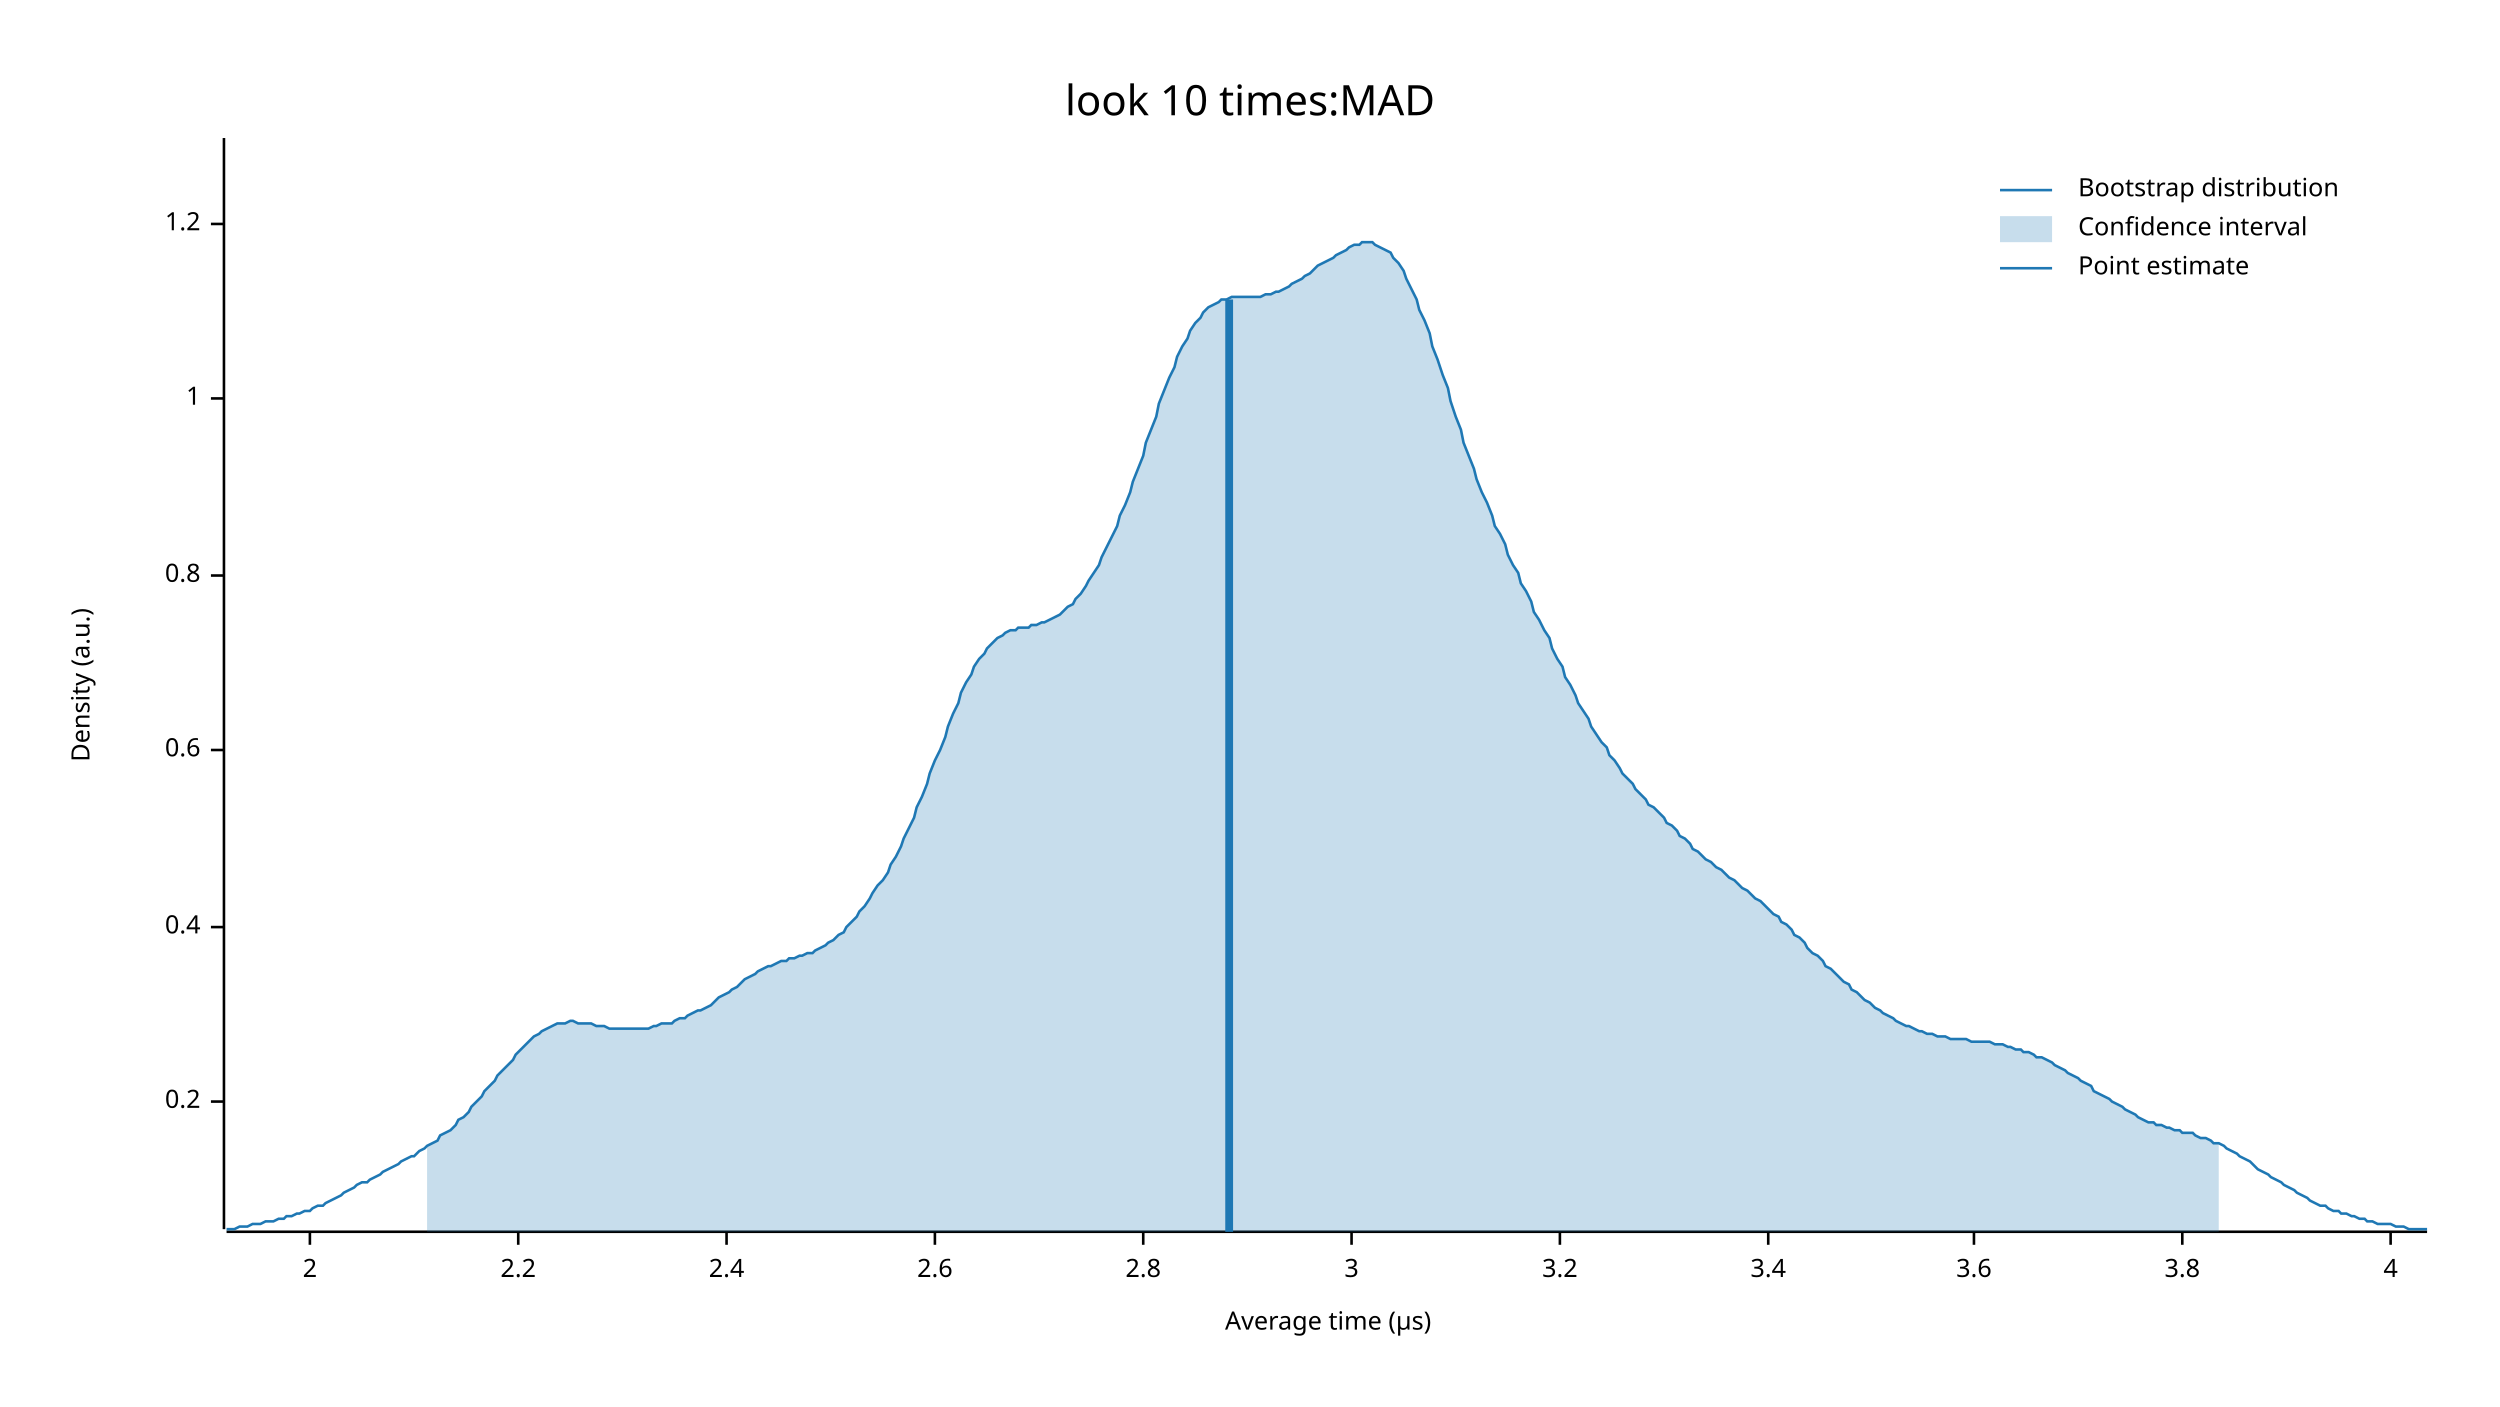
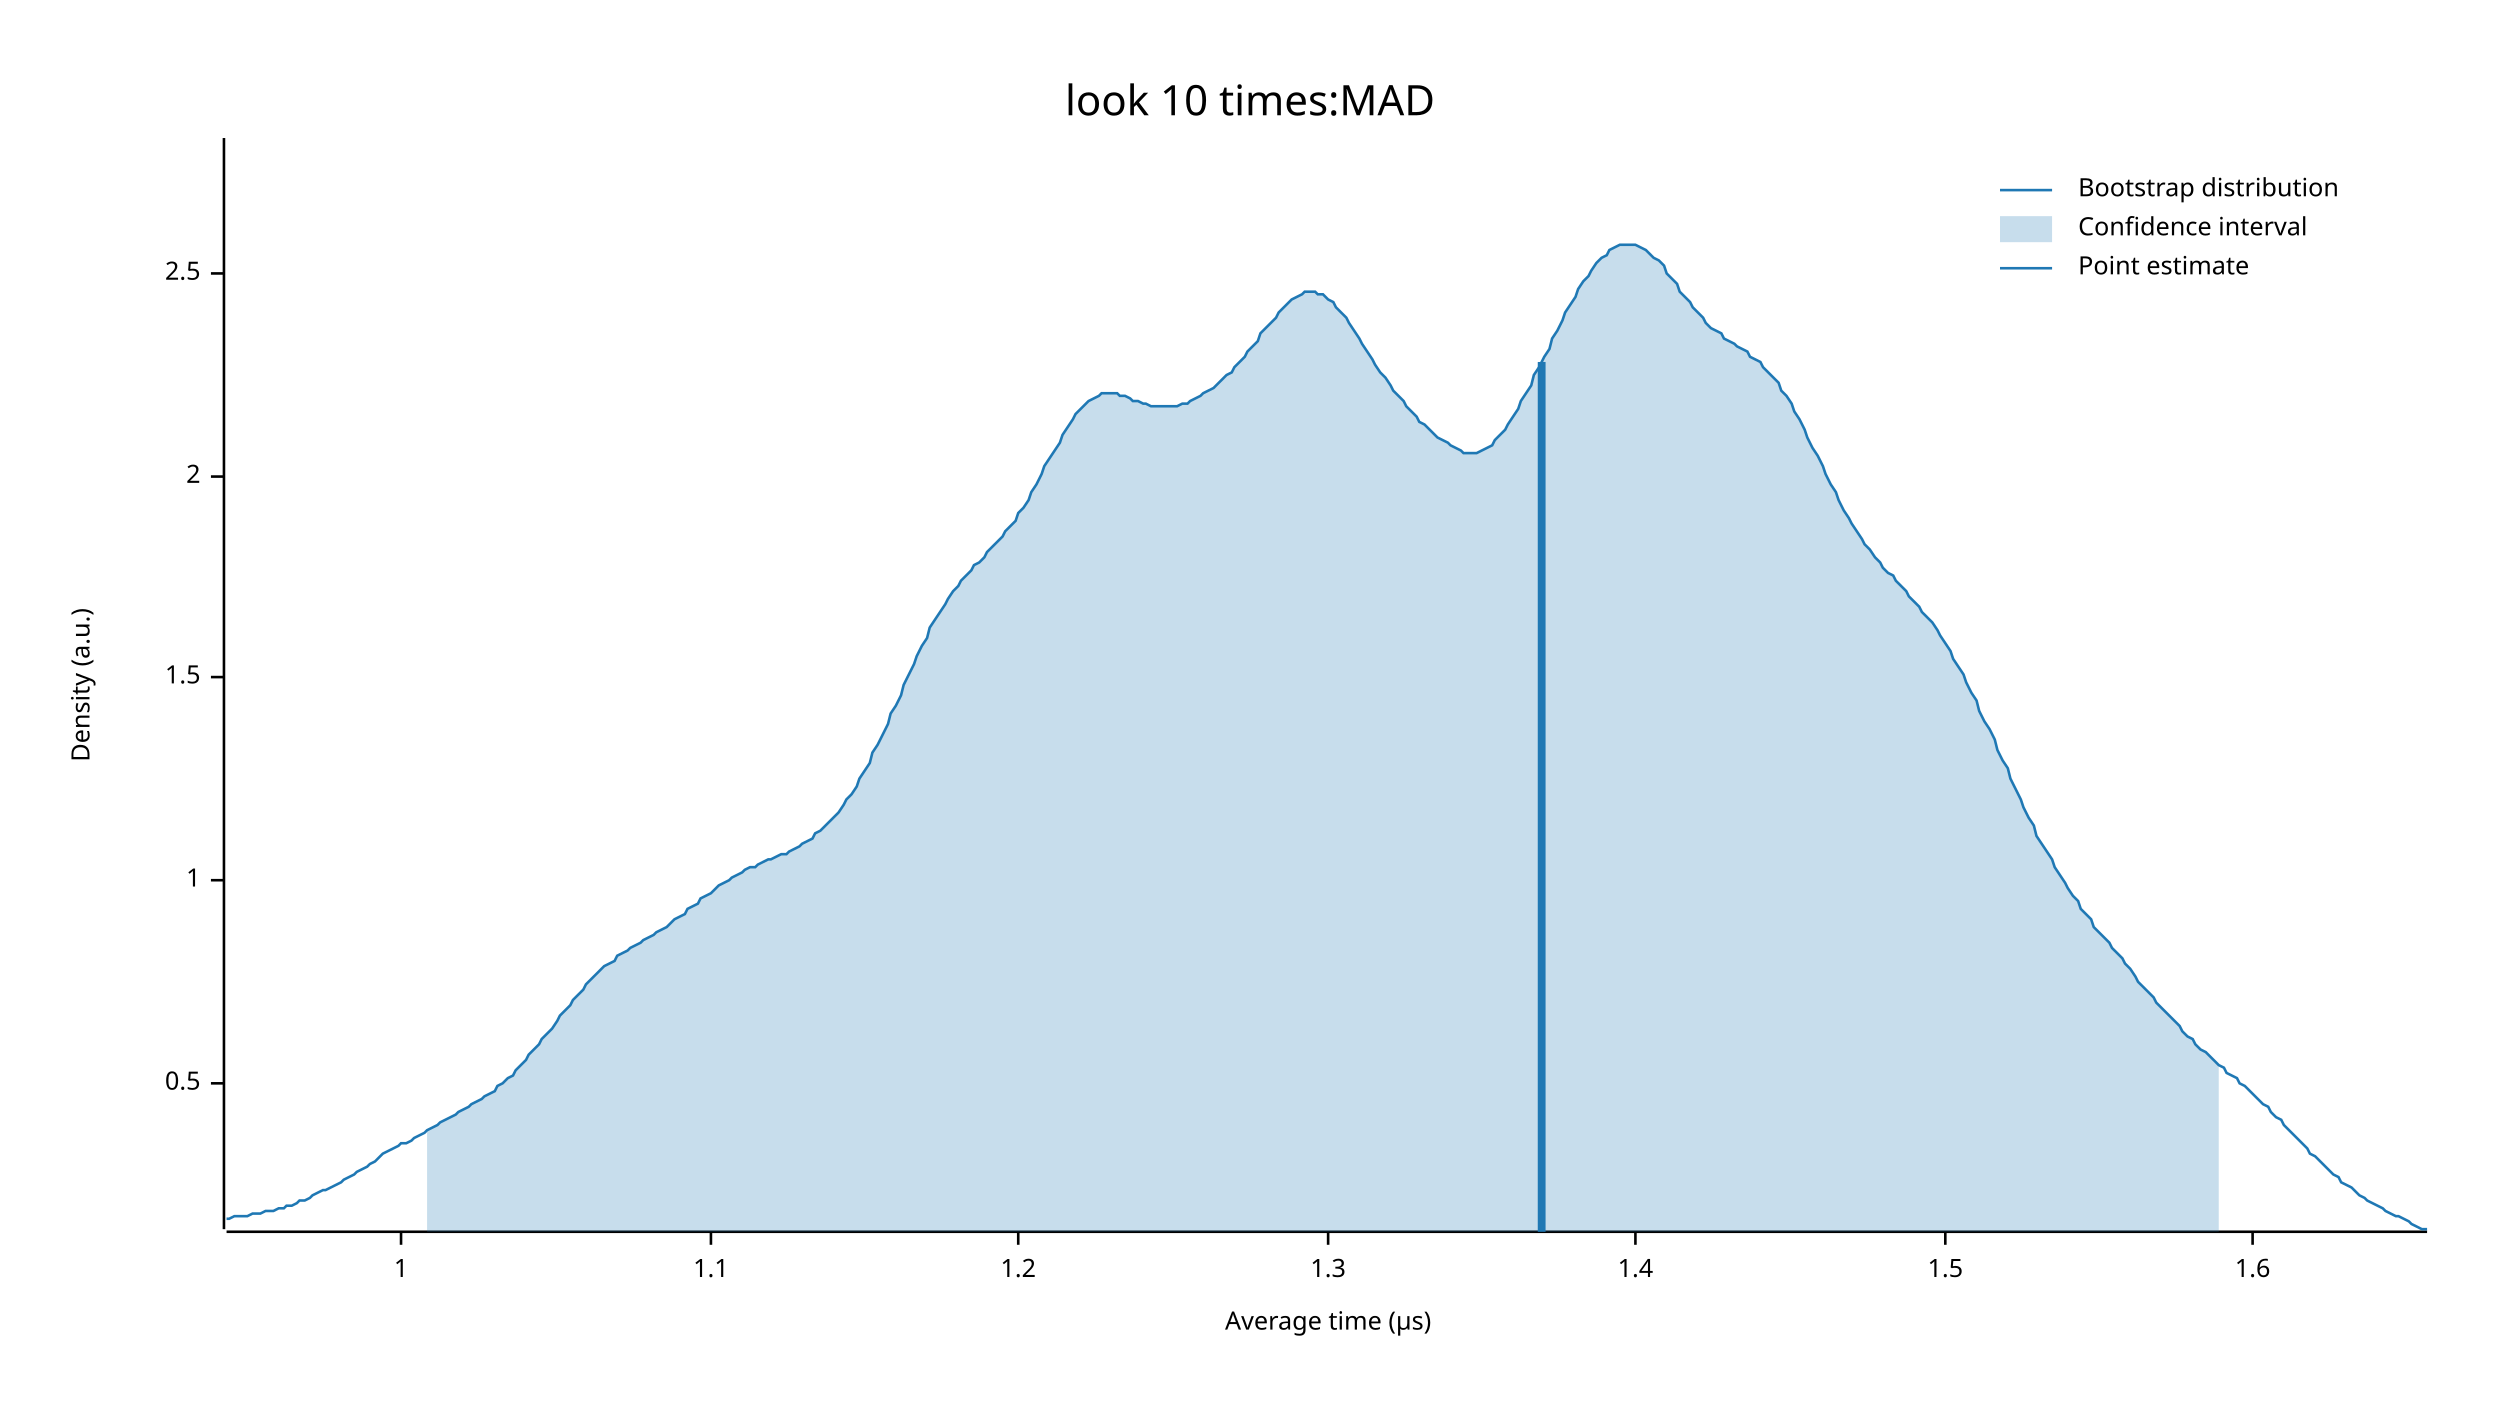
<svg xmlns="http://www.w3.org/2000/svg" width="960" height="540" viewBox="0 0 960 540">
  <text x="480" y="32" dy="0.76em" text-anchor="middle" font-family="sans-serif" font-size="16.129" opacity="1" fill="#000000">
look 10 times:MAD
</text>
  <text x="27" y="263" dy="0.76em" text-anchor="middle" font-family="sans-serif" font-size="9.677" opacity="1" fill="#000000" transform="rotate(270, 27, 263)">
Density (a.u.)
</text>
  <text x="510" y="513" dy="-0.5ex" text-anchor="middle" font-family="sans-serif" font-size="9.677" opacity="1" fill="#000000">
Average time (µs)
</text>
  <polyline fill="none" opacity="1" stroke="#000000" stroke-width="1" points="86,53 86,472 " />
-   <text x="77" y="423" dy="0.5ex" text-anchor="end" font-family="sans-serif" font-size="9.677" opacity="1" fill="#000000">
- 0.2
+   <text x="77" y="416" dy="0.5ex" text-anchor="end" font-family="sans-serif" font-size="9.677" opacity="1" fill="#000000">
+ 0.5
</text>
-   <polyline fill="none" opacity="1" stroke="#000000" stroke-width="1" points="81,423 86,423 " />
-   <text x="77" y="356" dy="0.5ex" text-anchor="end" font-family="sans-serif" font-size="9.677" opacity="1" fill="#000000">
- 0.4
- </text>
-   <polyline fill="none" opacity="1" stroke="#000000" stroke-width="1" points="81,356 86,356 " />
-   <text x="77" y="288" dy="0.5ex" text-anchor="end" font-family="sans-serif" font-size="9.677" opacity="1" fill="#000000">
- 0.6
- </text>
-   <polyline fill="none" opacity="1" stroke="#000000" stroke-width="1" points="81,288 86,288 " />
-   <text x="77" y="221" dy="0.5ex" text-anchor="end" font-family="sans-serif" font-size="9.677" opacity="1" fill="#000000">
- 0.8
- </text>
-   <polyline fill="none" opacity="1" stroke="#000000" stroke-width="1" points="81,221 86,221 " />
-   <text x="77" y="153" dy="0.5ex" text-anchor="end" font-family="sans-serif" font-size="9.677" opacity="1" fill="#000000">
+   <polyline fill="none" opacity="1" stroke="#000000" stroke-width="1" points="81,416 86,416 " />
+   <text x="77" y="338" dy="0.5ex" text-anchor="end" font-family="sans-serif" font-size="9.677" opacity="1" fill="#000000">
1
</text>
-   <polyline fill="none" opacity="1" stroke="#000000" stroke-width="1" points="81,153 86,153 " />
-   <text x="77" y="86" dy="0.5ex" text-anchor="end" font-family="sans-serif" font-size="9.677" opacity="1" fill="#000000">
+   <polyline fill="none" opacity="1" stroke="#000000" stroke-width="1" points="81,338 86,338 " />
+   <text x="77" y="260" dy="0.5ex" text-anchor="end" font-family="sans-serif" font-size="9.677" opacity="1" fill="#000000">
+ 1.5
+ </text>
+   <polyline fill="none" opacity="1" stroke="#000000" stroke-width="1" points="81,260 86,260 " />
+   <text x="77" y="183" dy="0.5ex" text-anchor="end" font-family="sans-serif" font-size="9.677" opacity="1" fill="#000000">
+ 2
+ </text>
+   <polyline fill="none" opacity="1" stroke="#000000" stroke-width="1" points="81,183 86,183 " />
+   <text x="77" y="105" dy="0.5ex" text-anchor="end" font-family="sans-serif" font-size="9.677" opacity="1" fill="#000000">
+ 2.5
+ </text>
+   <polyline fill="none" opacity="1" stroke="#000000" stroke-width="1" points="81,105 86,105 " />
+   <polyline fill="none" opacity="1" stroke="#000000" stroke-width="1" points="87,473 932,473 " />
+   <text x="154" y="483" dy="0.76em" text-anchor="middle" font-family="sans-serif" font-size="9.677" opacity="1" fill="#000000">
+ 1
+ </text>
+   <polyline fill="none" opacity="1" stroke="#000000" stroke-width="1" points="154,473 154,478 " />
+   <text x="273" y="483" dy="0.76em" text-anchor="middle" font-family="sans-serif" font-size="9.677" opacity="1" fill="#000000">
+ 1.1
+ </text>
+   <polyline fill="none" opacity="1" stroke="#000000" stroke-width="1" points="273,473 273,478 " />
+   <text x="391" y="483" dy="0.76em" text-anchor="middle" font-family="sans-serif" font-size="9.677" opacity="1" fill="#000000">
1.2
</text>
-   <polyline fill="none" opacity="1" stroke="#000000" stroke-width="1" points="81,86 86,86 " />
-   <polyline fill="none" opacity="1" stroke="#000000" stroke-width="1" points="87,473 932,473 " />
-   <text x="119" y="483" dy="0.76em" text-anchor="middle" font-family="sans-serif" font-size="9.677" opacity="1" fill="#000000">
- 2
+   <polyline fill="none" opacity="1" stroke="#000000" stroke-width="1" points="391,473 391,478 " />
+   <text x="510" y="483" dy="0.76em" text-anchor="middle" font-family="sans-serif" font-size="9.677" opacity="1" fill="#000000">
+ 1.3
</text>
-   <polyline fill="none" opacity="1" stroke="#000000" stroke-width="1" points="119,473 119,478 " />
-   <text x="199" y="483" dy="0.76em" text-anchor="middle" font-family="sans-serif" font-size="9.677" opacity="1" fill="#000000">
- 2.2
+   <polyline fill="none" opacity="1" stroke="#000000" stroke-width="1" points="510,473 510,478 " />
+   <text x="628" y="483" dy="0.76em" text-anchor="middle" font-family="sans-serif" font-size="9.677" opacity="1" fill="#000000">
+ 1.4
</text>
-   <polyline fill="none" opacity="1" stroke="#000000" stroke-width="1" points="199,473 199,478 " />
-   <text x="279" y="483" dy="0.76em" text-anchor="middle" font-family="sans-serif" font-size="9.677" opacity="1" fill="#000000">
- 2.4
+   <polyline fill="none" opacity="1" stroke="#000000" stroke-width="1" points="628,473 628,478 " />
+   <text x="747" y="483" dy="0.76em" text-anchor="middle" font-family="sans-serif" font-size="9.677" opacity="1" fill="#000000">
+ 1.5
</text>
-   <polyline fill="none" opacity="1" stroke="#000000" stroke-width="1" points="279,473 279,478 " />
-   <text x="359" y="483" dy="0.76em" text-anchor="middle" font-family="sans-serif" font-size="9.677" opacity="1" fill="#000000">
- 2.6
+   <polyline fill="none" opacity="1" stroke="#000000" stroke-width="1" points="747,473 747,478 " />
+   <text x="865" y="483" dy="0.76em" text-anchor="middle" font-family="sans-serif" font-size="9.677" opacity="1" fill="#000000">
+ 1.6
</text>
-   <polyline fill="none" opacity="1" stroke="#000000" stroke-width="1" points="359,473 359,478 " />
-   <text x="439" y="483" dy="0.76em" text-anchor="middle" font-family="sans-serif" font-size="9.677" opacity="1" fill="#000000">
- 2.8
- </text>
-   <polyline fill="none" opacity="1" stroke="#000000" stroke-width="1" points="439,473 439,478 " />
-   <text x="519" y="483" dy="0.76em" text-anchor="middle" font-family="sans-serif" font-size="9.677" opacity="1" fill="#000000">
- 3
- </text>
-   <polyline fill="none" opacity="1" stroke="#000000" stroke-width="1" points="519,473 519,478 " />
-   <text x="599" y="483" dy="0.76em" text-anchor="middle" font-family="sans-serif" font-size="9.677" opacity="1" fill="#000000">
- 3.2
- </text>
-   <polyline fill="none" opacity="1" stroke="#000000" stroke-width="1" points="599,473 599,478 " />
-   <text x="679" y="483" dy="0.76em" text-anchor="middle" font-family="sans-serif" font-size="9.677" opacity="1" fill="#000000">
- 3.4
- </text>
-   <polyline fill="none" opacity="1" stroke="#000000" stroke-width="1" points="679,473 679,478 " />
-   <text x="758" y="483" dy="0.76em" text-anchor="middle" font-family="sans-serif" font-size="9.677" opacity="1" fill="#000000">
- 3.6
- </text>
-   <polyline fill="none" opacity="1" stroke="#000000" stroke-width="1" points="758,473 758,478 " />
-   <text x="838" y="483" dy="0.76em" text-anchor="middle" font-family="sans-serif" font-size="9.677" opacity="1" fill="#000000">
- 3.8
- </text>
-   <polyline fill="none" opacity="1" stroke="#000000" stroke-width="1" points="838,473 838,478 " />
-   <text x="918" y="483" dy="0.76em" text-anchor="middle" font-family="sans-serif" font-size="9.677" opacity="1" fill="#000000">
- 4
- </text>
-   <polyline fill="none" opacity="1" stroke="#000000" stroke-width="1" points="918,473 918,478 " />
-   <polyline fill="none" opacity="1" stroke="#1F78B4" stroke-width="1" points="87,472 88,472 90,472 92,471 93,471 95,471 97,470 98,470 100,470 102,469 103,469 105,469 107,468 109,468 110,467 112,467 114,466 115,466 117,465 119,465 120,464 122,463 124,463 125,462 127,461 129,460 131,459 132,458 134,457 136,456 137,455 139,454 141,454 142,453 144,452 146,451 147,450 149,449 151,448 153,447 154,446 156,445 158,444 159,444 161,442 163,441 164,440 166,439 168,438 169,436 171,435 173,434 175,432 176,430 178,429 180,427 181,425 183,423 185,421 186,419 188,417 190,415 191,413 193,411 195,409 197,407 198,405 200,403 202,401 203,400 205,398 207,397 208,396 210,395 212,394 214,393 215,393 217,393 219,392 220,392 222,393 224,393 225,393 227,393 229,394 230,394 232,394 234,395 236,395 237,395 239,395 241,395 242,395 244,395 246,395 247,395 249,395 251,394 252,394 254,393 256,393 258,393 259,392 261,391 263,391 264,390 266,389 268,388 269,388 271,387 273,386 274,385 276,383 278,382 280,381 281,380 283,379 285,377 286,376 288,375 290,374 291,373 293,372 295,371 296,371 298,370 300,369 302,369 303,368 305,368 307,367 308,367 310,366 312,366 313,365 315,364 317,363 318,362 320,361 322,359 324,358 325,356 327,354 329,352 330,350 332,348 334,345 335,343 337,340 339,338 341,335 342,332 344,329 346,325 347,322 349,318 351,314 352,310 354,306 356,301 357,297 359,292 361,288 363,283 364,279 366,274 368,270 369,266 371,262 373,259 374,256 376,253 378,251 379,249 381,247 383,245 385,244 386,243 388,242 390,242 391,241 393,241 395,241 396,240 398,240 400,239 401,239 403,238 405,237 407,236 408,235 410,233 412,232 413,230 415,228 417,225 418,223 420,220 422,217 423,214 425,210 427,206 429,202 430,198 432,194 434,189 435,185 437,180 439,175 440,170 442,165 444,160 445,155 447,150 449,145 451,141 452,137 454,133 456,130 457,127 459,124 461,122 462,120 464,118 466,117 468,116 469,115 471,115 473,114 474,114 476,114 478,114 479,114 481,114 483,114 484,114 486,113 488,113 490,112 491,112 493,111 495,110 496,109 498,108 500,107 501,106 503,105 505,103 506,102 508,101 510,100 512,99 513,98 515,97 517,96 518,95 520,94 522,94 523,93 525,93 527,93 528,94 530,95 532,96 534,97 535,99 537,101 539,104 540,107 542,111 544,115 545,119 547,123 549,128 550,133 552,138 554,144 556,149 557,154 559,160 561,165 562,170 564,175 566,180 567,184 569,189 571,193 573,198 574,202 576,205 578,209 579,213 581,217 583,220 584,224 586,227 588,231 589,235 591,238 593,242 595,245 596,249 598,253 600,256 601,260 603,263 605,267 606,270 608,273 610,276 611,279 613,282 615,285 617,287 618,290 620,292 622,295 623,297 625,299 627,301 628,303 630,305 632,307 633,309 635,310 637,312 639,314 640,316 642,317 644,319 645,321 647,322 649,324 650,326 652,327 654,329 655,330 657,331 659,333 661,334 662,335 664,337 666,338 667,339 669,341 671,342 672,343 674,345 676,346 677,347 679,349 681,351 683,352 684,354 686,355 688,357 689,359 691,360 693,362 694,364 696,366 698,367 700,369 701,371 703,372 705,374 706,375 708,377 710,378 711,380 713,381 715,383 716,384 718,385 720,387 722,388 723,389 725,390 727,391 728,392 730,393 732,394 733,394 735,395 737,396 738,396 740,397 742,397 744,398 745,398 747,398 749,399 750,399 752,399 754,399 755,399 757,400 759,400 760,400 762,400 764,400 766,401 767,401 769,401 771,402 772,402 774,403 776,403 777,404 779,404 781,405 782,406 784,406 786,407 788,408 789,409 791,410 793,411 794,412 796,413 798,414 799,415 801,416 803,417 804,419 806,420 808,421 810,422 811,423 813,424 815,425 816,426 818,427 820,428 821,429 823,430 825,431 827,431 828,432 830,432 832,433 833,433 835,434 837,434 838,435 840,435 842,435 843,436 845,437 847,437 849,438 850,439 852,439 854,440 855,441 857,442 859,443 860,444 862,445 864,446 865,447 867,449 869,450 871,451 872,452 874,453 876,454 877,455 879,456 881,457 882,458 884,459 886,460 887,461 889,462 891,463 893,463 894,464 896,465 898,465 899,466 901,466 903,467 904,467 906,468 908,468 909,469 911,469 913,470 915,470 916,470 918,470 920,471 921,471 923,471 925,472 926,472 928,472 930,472 932,472 " />
-   <polygon opacity="0.25" fill="#1F78B4" points="164,440 166,439 168,438 169,436 171,435 173,434 175,432 176,430 178,429 180,427 181,425 183,423 185,421 186,419 188,417 190,415 191,413 193,411 195,409 197,407 198,405 200,403 202,401 203,400 205,398 207,397 208,396 210,395 212,394 214,393 215,393 217,393 219,392 220,392 222,393 224,393 225,393 227,393 229,394 230,394 232,394 234,395 236,395 237,395 239,395 241,395 242,395 244,395 246,395 247,395 249,395 251,394 252,394 254,393 256,393 258,393 259,392 261,391 263,391 264,390 266,389 268,388 269,388 271,387 273,386 274,385 276,383 278,382 280,381 281,380 283,379 285,377 286,376 288,375 290,374 291,373 293,372 295,371 296,371 298,370 300,369 302,369 303,368 305,368 307,367 308,367 310,366 312,366 313,365 315,364 317,363 318,362 320,361 322,359 324,358 325,356 327,354 329,352 330,350 332,348 334,345 335,343 337,340 339,338 341,335 342,332 344,329 346,325 347,322 349,318 351,314 352,310 354,306 356,301 357,297 359,292 361,288 363,283 364,279 366,274 368,270 369,266 371,262 373,259 374,256 376,253 378,251 379,249 381,247 383,245 385,244 386,243 388,242 390,242 391,241 393,241 395,241 396,240 398,240 400,239 401,239 403,238 405,237 407,236 408,235 410,233 412,232 413,230 415,228 417,225 418,223 420,220 422,217 423,214 425,210 427,206 429,202 430,198 432,194 434,189 435,185 437,180 439,175 440,170 442,165 444,160 445,155 447,150 449,145 451,141 452,137 454,133 456,130 457,127 459,124 461,122 462,120 464,118 466,117 468,116 469,115 471,115 473,114 474,114 476,114 478,114 479,114 481,114 483,114 484,114 486,113 488,113 490,112 491,112 493,111 495,110 496,109 498,108 500,107 501,106 503,105 505,103 506,102 508,101 510,100 512,99 513,98 515,97 517,96 518,95 520,94 522,94 523,93 525,93 527,93 528,94 530,95 532,96 534,97 535,99 537,101 539,104 540,107 542,111 544,115 545,119 547,123 549,128 550,133 552,138 554,144 556,149 557,154 559,160 561,165 562,170 564,175 566,180 567,184 569,189 571,193 573,198 574,202 576,205 578,209 579,213 581,217 583,220 584,224 586,227 588,231 589,235 591,238 593,242 595,245 596,249 598,253 600,256 601,260 603,263 605,267 606,270 608,273 610,276 611,279 613,282 615,285 617,287 618,290 620,292 622,295 623,297 625,299 627,301 628,303 630,305 632,307 633,309 635,310 637,312 639,314 640,316 642,317 644,319 645,321 647,322 649,324 650,326 652,327 654,329 655,330 657,331 659,333 661,334 662,335 664,337 666,338 667,339 669,341 671,342 672,343 674,345 676,346 677,347 679,349 681,351 683,352 684,354 686,355 688,357 689,359 691,360 693,362 694,364 696,366 698,367 700,369 701,371 703,372 705,374 706,375 708,377 710,378 711,380 713,381 715,383 716,384 718,385 720,387 722,388 723,389 725,390 727,391 728,392 730,393 732,394 733,394 735,395 737,396 738,396 740,397 742,397 744,398 745,398 747,398 749,399 750,399 752,399 754,399 755,399 757,400 759,400 760,400 762,400 764,400 766,401 767,401 769,401 771,402 772,402 774,403 776,403 777,404 779,404 781,405 782,406 784,406 786,407 788,408 789,409 791,410 793,411 794,412 796,413 798,414 799,415 801,416 803,417 804,419 806,420 808,421 810,422 811,423 813,424 815,425 816,426 818,427 820,428 821,429 823,430 825,431 827,431 828,432 830,432 832,433 833,433 835,434 837,434 838,435 840,435 842,435 843,436 845,437 847,437 849,438 850,439 852,439 852,473 164,473 " />
-   <polyline fill="none" opacity="1" stroke="#1F78B4" stroke-width="3" points="472,473 472,115 " />
+   <polyline fill="none" opacity="1" stroke="#000000" stroke-width="1" points="865,473 865,478 " />
+   <polyline fill="none" opacity="1" stroke="#1F78B4" stroke-width="1" points="87,468 88,468 90,467 92,467 93,467 95,467 97,466 98,466 100,466 102,465 103,465 105,465 107,464 109,464 110,463 112,463 114,462 115,461 117,461 119,460 120,459 122,458 124,457 125,457 127,456 129,455 131,454 132,453 134,452 136,451 137,450 139,449 141,448 142,447 144,446 146,444 147,443 149,442 151,441 153,440 154,439 156,439 158,438 159,437 161,436 163,435 164,434 166,433 168,432 169,431 171,430 173,429 175,428 176,427 178,426 180,425 181,424 183,423 185,422 186,421 188,420 190,419 191,417 193,416 195,414 197,413 198,411 200,409 202,407 203,405 205,403 207,401 208,399 210,397 212,395 214,392 215,390 217,388 219,386 220,384 222,382 224,380 225,378 227,376 229,374 230,373 232,371 234,370 236,369 237,367 239,366 241,365 242,364 244,363 246,362 247,361 249,360 251,359 252,358 254,357 256,356 258,354 259,353 261,352 263,351 264,349 266,348 268,347 269,345 271,344 273,343 274,342 276,340 278,339 280,338 281,337 283,336 285,335 286,334 288,333 290,333 291,332 293,331 295,330 296,330 298,329 300,328 302,328 303,327 305,326 307,325 308,324 310,323 312,322 313,320 315,319 317,317 318,316 320,314 322,312 324,309 325,307 327,305 329,302 330,299 332,296 334,293 335,289 337,286 339,282 341,278 342,274 344,271 346,267 347,263 349,259 351,255 352,252 354,248 356,245 357,241 359,238 361,235 363,232 364,230 366,227 368,225 369,223 371,221 373,219 374,217 376,216 378,214 379,212 381,210 383,208 385,206 386,204 388,202 390,200 391,197 393,195 395,192 396,189 398,186 400,182 401,179 403,176 405,173 407,170 408,167 410,164 412,161 413,159 415,157 417,155 418,154 420,153 422,152 423,151 425,151 427,151 429,151 430,152 432,152 434,153 435,154 437,154 439,155 440,155 442,156 444,156 445,156 447,156 449,156 451,156 452,156 454,155 456,155 457,154 459,153 461,152 462,151 464,150 466,149 468,147 469,146 471,144 473,143 474,141 476,139 478,137 479,135 481,133 483,131 484,128 486,126 488,124 490,122 491,120 493,118 495,116 496,115 498,114 500,113 501,112 503,112 505,112 506,113 508,113 510,115 512,116 513,118 515,120 517,122 518,124 520,127 522,130 523,132 525,135 527,138 528,140 530,143 532,145 534,148 535,150 537,152 539,154 540,156 542,158 544,160 545,162 547,163 549,165 550,166 552,168 554,169 556,170 557,171 559,172 561,173 562,174 564,174 566,174 567,174 569,173 571,172 573,171 574,169 576,167 578,165 579,163 581,160 583,157 584,154 586,151 588,148 589,144 591,141 593,137 595,134 596,130 598,127 600,123 601,120 603,117 605,114 606,111 608,108 610,106 611,104 613,101 615,99 617,98 618,96 620,95 622,94 623,94 625,94 627,94 628,94 630,95 632,96 633,97 635,99 637,100 639,102 640,105 642,107 644,109 645,112 647,114 649,116 650,118 652,120 654,122 655,124 657,126 659,127 661,128 662,130 664,131 666,132 667,133 669,134 671,135 672,137 674,138 676,139 677,141 679,143 681,145 683,147 684,150 686,152 688,155 689,158 691,161 693,165 694,168 696,172 698,175 700,179 701,182 703,186 705,189 706,192 708,196 710,199 711,201 713,204 715,207 716,209 718,211 720,214 722,216 723,218 725,220 727,221 728,223 730,225 732,227 733,229 735,231 737,233 738,235 740,237 742,239 744,242 745,244 747,247 749,250 750,253 752,256 754,259 755,262 757,266 759,269 760,273 762,277 764,280 766,284 767,288 769,292 771,295 772,299 774,303 776,307 777,310 779,314 781,317 782,321 784,324 786,327 788,330 789,333 791,336 793,339 794,341 796,344 798,346 799,349 801,351 803,353 804,356 806,358 808,360 810,362 811,364 813,366 815,368 816,370 818,372 820,375 821,377 823,379 825,381 827,383 828,385 830,387 832,389 833,390 835,392 837,394 838,396 840,398 842,399 843,401 845,403 847,404 849,406 850,407 852,409 854,410 855,412 857,413 859,414 860,416 862,417 864,419 865,420 867,422 869,424 871,425 872,427 874,429 876,430 877,432 879,434 881,436 882,437 884,439 886,441 887,443 889,444 891,446 893,448 894,449 896,451 898,452 899,454 901,455 903,456 904,457 906,459 908,460 909,461 911,462 913,463 915,464 916,465 918,466 920,467 921,467 923,468 925,469 926,470 928,471 930,472 932,472 " />
+   <polygon opacity="0.25" fill="#1F78B4" points="164,434 166,433 168,432 169,431 171,430 173,429 175,428 176,427 178,426 180,425 181,424 183,423 185,422 186,421 188,420 190,419 191,417 193,416 195,414 197,413 198,411 200,409 202,407 203,405 205,403 207,401 208,399 210,397 212,395 214,392 215,390 217,388 219,386 220,384 222,382 224,380 225,378 227,376 229,374 230,373 232,371 234,370 236,369 237,367 239,366 241,365 242,364 244,363 246,362 247,361 249,360 251,359 252,358 254,357 256,356 258,354 259,353 261,352 263,351 264,349 266,348 268,347 269,345 271,344 273,343 274,342 276,340 278,339 280,338 281,337 283,336 285,335 286,334 288,333 290,333 291,332 293,331 295,330 296,330 298,329 300,328 302,328 303,327 305,326 307,325 308,324 310,323 312,322 313,320 315,319 317,317 318,316 320,314 322,312 324,309 325,307 327,305 329,302 330,299 332,296 334,293 335,289 337,286 339,282 341,278 342,274 344,271 346,267 347,263 349,259 351,255 352,252 354,248 356,245 357,241 359,238 361,235 363,232 364,230 366,227 368,225 369,223 371,221 373,219 374,217 376,216 378,214 379,212 381,210 383,208 385,206 386,204 388,202 390,200 391,197 393,195 395,192 396,189 398,186 400,182 401,179 403,176 405,173 407,170 408,167 410,164 412,161 413,159 415,157 417,155 418,154 420,153 422,152 423,151 425,151 427,151 429,151 430,152 432,152 434,153 435,154 437,154 439,155 440,155 442,156 444,156 445,156 447,156 449,156 451,156 452,156 454,155 456,155 457,154 459,153 461,152 462,151 464,150 466,149 468,147 469,146 471,144 473,143 474,141 476,139 478,137 479,135 481,133 483,131 484,128 486,126 488,124 490,122 491,120 493,118 495,116 496,115 498,114 500,113 501,112 503,112 505,112 506,113 508,113 510,115 512,116 513,118 515,120 517,122 518,124 520,127 522,130 523,132 525,135 527,138 528,140 530,143 532,145 534,148 535,150 537,152 539,154 540,156 542,158 544,160 545,162 547,163 549,165 550,166 552,168 554,169 556,170 557,171 559,172 561,173 562,174 564,174 566,174 567,174 569,173 571,172 573,171 574,169 576,167 578,165 579,163 581,160 583,157 584,154 586,151 588,148 589,144 591,141 593,137 595,134 596,130 598,127 600,123 601,120 603,117 605,114 606,111 608,108 610,106 611,104 613,101 615,99 617,98 618,96 620,95 622,94 623,94 625,94 627,94 628,94 630,95 632,96 633,97 635,99 637,100 639,102 640,105 642,107 644,109 645,112 647,114 649,116 650,118 652,120 654,122 655,124 657,126 659,127 661,128 662,130 664,131 666,132 667,133 669,134 671,135 672,137 674,138 676,139 677,141 679,143 681,145 683,147 684,150 686,152 688,155 689,158 691,161 693,165 694,168 696,172 698,175 700,179 701,182 703,186 705,189 706,192 708,196 710,199 711,201 713,204 715,207 716,209 718,211 720,214 722,216 723,218 725,220 727,221 728,223 730,225 732,227 733,229 735,231 737,233 738,235 740,237 742,239 744,242 745,244 747,247 749,250 750,253 752,256 754,259 755,262 757,266 759,269 760,273 762,277 764,280 766,284 767,288 769,292 771,295 772,299 774,303 776,307 777,310 779,314 781,317 782,321 784,324 786,327 788,330 789,333 791,336 793,339 794,341 796,344 798,346 799,349 801,351 803,353 804,356 806,358 808,360 810,362 811,364 813,366 815,368 816,370 818,372 820,375 821,377 823,379 825,381 827,383 828,385 830,387 832,389 833,390 835,392 837,394 838,396 840,398 842,399 843,401 845,403 847,404 849,406 850,407 852,409 852,473 164,473 " />
+   <polyline fill="none" opacity="1" stroke="#1F78B4" stroke-width="3" points="592,473 592,139 " />
  <text x="798" y="68" dy="0.76em" text-anchor="start" font-family="sans-serif" font-size="9.677" opacity="1" fill="#000000">
Bootstrap distribution
</text>
  <text x="798" y="83" dy="0.76em" text-anchor="start" font-family="sans-serif" font-size="9.677" opacity="1" fill="#000000">
Confidence interval
</text>
  <text x="798" y="98" dy="0.76em" text-anchor="start" font-family="sans-serif" font-size="9.677" opacity="1" fill="#000000">
Point estimate
</text>
  <polyline fill="none" opacity="1" stroke="#1F78B4" stroke-width="1" points="768,73 788,73 " />
  <rect x="768" y="83" width="20" height="10" opacity="0.25" fill="#1F78B4" stroke="none" />
  <polyline fill="none" opacity="1" stroke="#1F78B4" stroke-width="1" points="768,103 788,103 " />
</svg>
